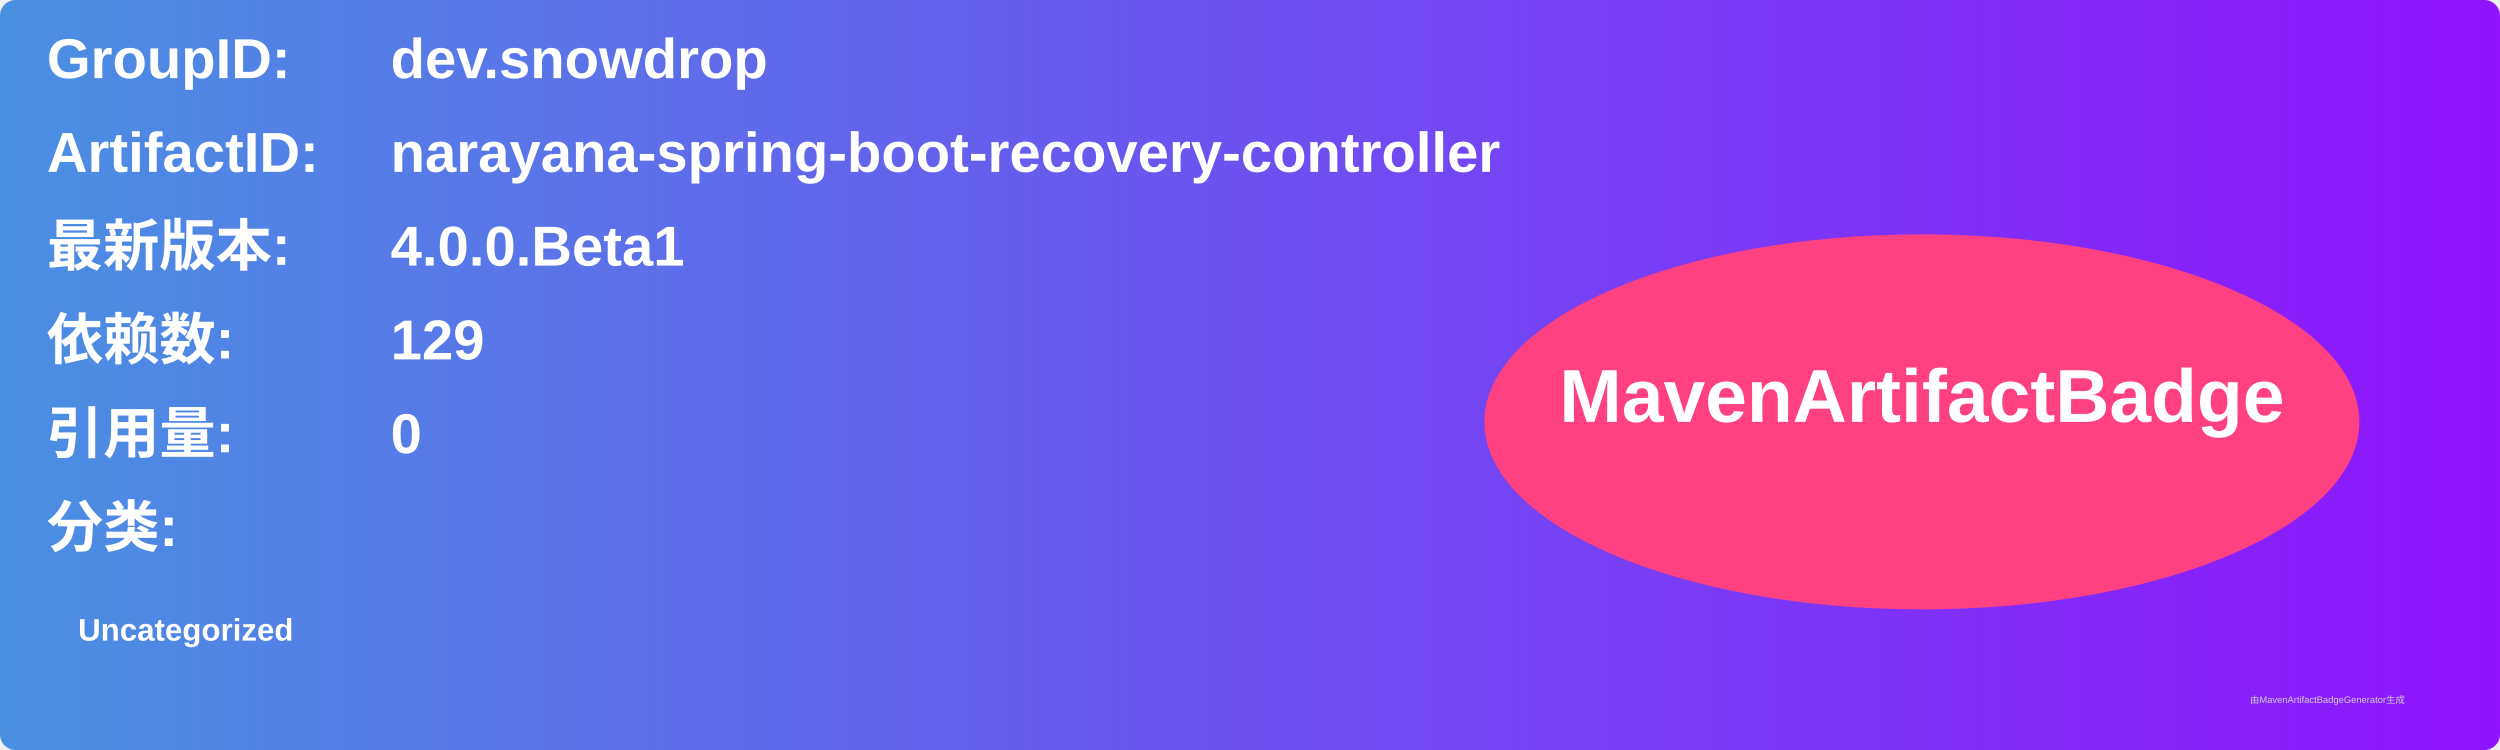
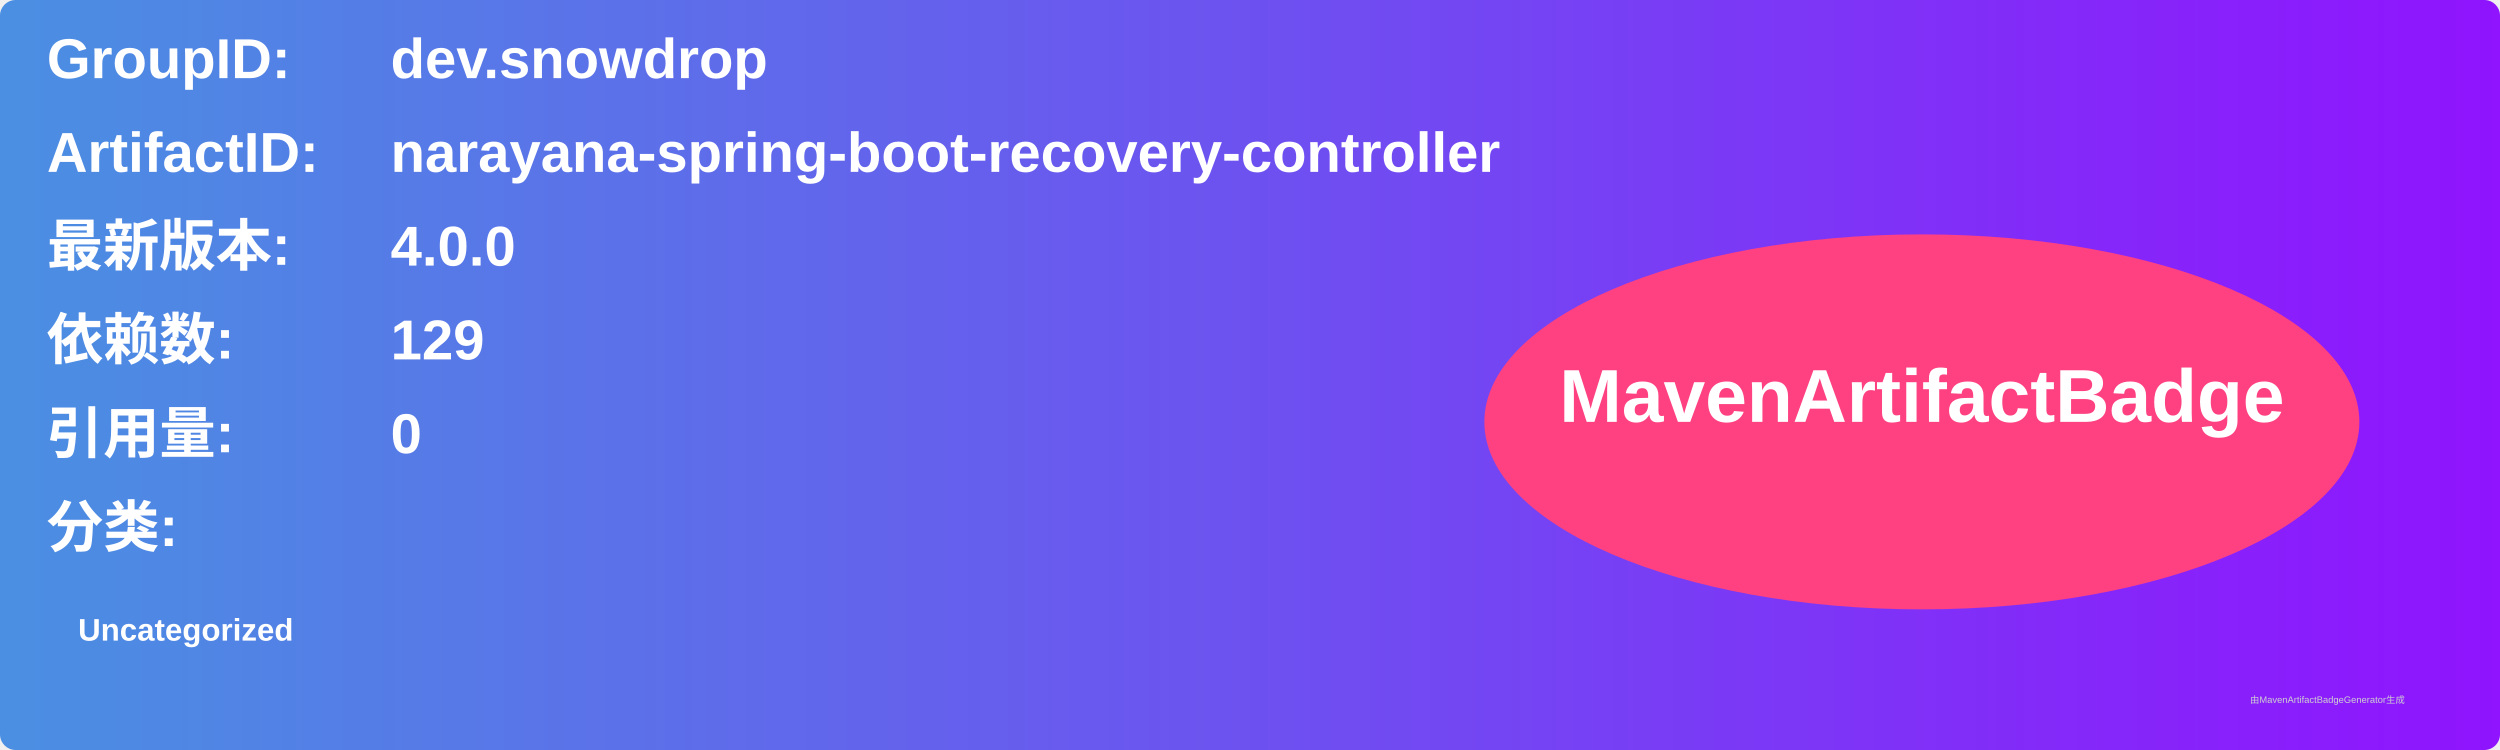
<svg xmlns="http://www.w3.org/2000/svg" width="800" height="240" viewBox="0 0 800 240">
  <linearGradient id="grad" x1="0%" y1="0%" x2="100%" y2="0%">
    <stop offset="0%" stop-color="#4a90e2" />
    <stop offset="100%" stop-color="#9013fe" />
  </linearGradient>
  <rect width="100%" height="100%" rx="5" ry="5" fill="url(#grad)" />
  <g transform="translate(15, 15)">
    <text x="0" y="10" font-family="Arial" font-size="18" fill="white" font-weight="bold" width="260">GroupID:</text>
    <text x="110" y="10" font-family="Arial" font-size="18" fill="white" font-weight="bold" width="460">dev.snowdrop</text>
    <text x="0" y="40" font-family="Arial" font-size="18" fill="white" font-weight="bold" width="260">ArtifactID:</text>
    <text x="110" y="40" font-family="Arial" font-size="18" fill="white" font-weight="bold" width="460">narayana-spring-boot-recovery-controller</text>
    <text x="0" y="70" font-family="Arial" font-size="18" fill="white" font-weight="bold">最新版本:</text>
    <text x="110" y="70" font-family="Arial" font-size="18" fill="white" font-weight="bold">
-       <tspan font-weight="bold">4.0.0.Beta1</tspan>
+       <tspan font-weight="bold">4.0.0</tspan>
    </text>
    <text x="0" y="100" font-family="Arial" font-size="18" fill="white" font-weight="bold">依赖数: </text>
    <text x="110" y="100" font-family="Arial" font-size="18" fill="white">
      <tspan font-weight="bold">129</tspan>
    </text>
    <text x="0" y="130" font-family="Arial" font-size="18" fill="white" font-weight="bold">引用量: </text>
    <text x="110" y="130" font-family="Arial" font-size="18" fill="white">
      <tspan font-weight="bold">0</tspan>
    </text>
    <text x="0" y="160" font-family="Arial" font-size="18" fill="white" font-weight="bold">分类:</text>
    <text x="10" y="190" font-family="Arial" font-size="10" fill="white">
      <tspan font-weight="bold">Uncategorized</tspan>
    </text>
    <ellipse cx="600" cy="120" rx="140" ry="60" fill="#ff4081" />
    <text x="600" y="120" text-anchor="middle" font-family="Arial" font-size="24" fill="white" font-weight="bold">MavenArtifactBadge</text>
  </g>
  <text x="720" y="225" font-family="Arial" font-size="3" fill="#d0d0d0">由MavenArtifactBadgeGenerator生成</text>
</svg>
